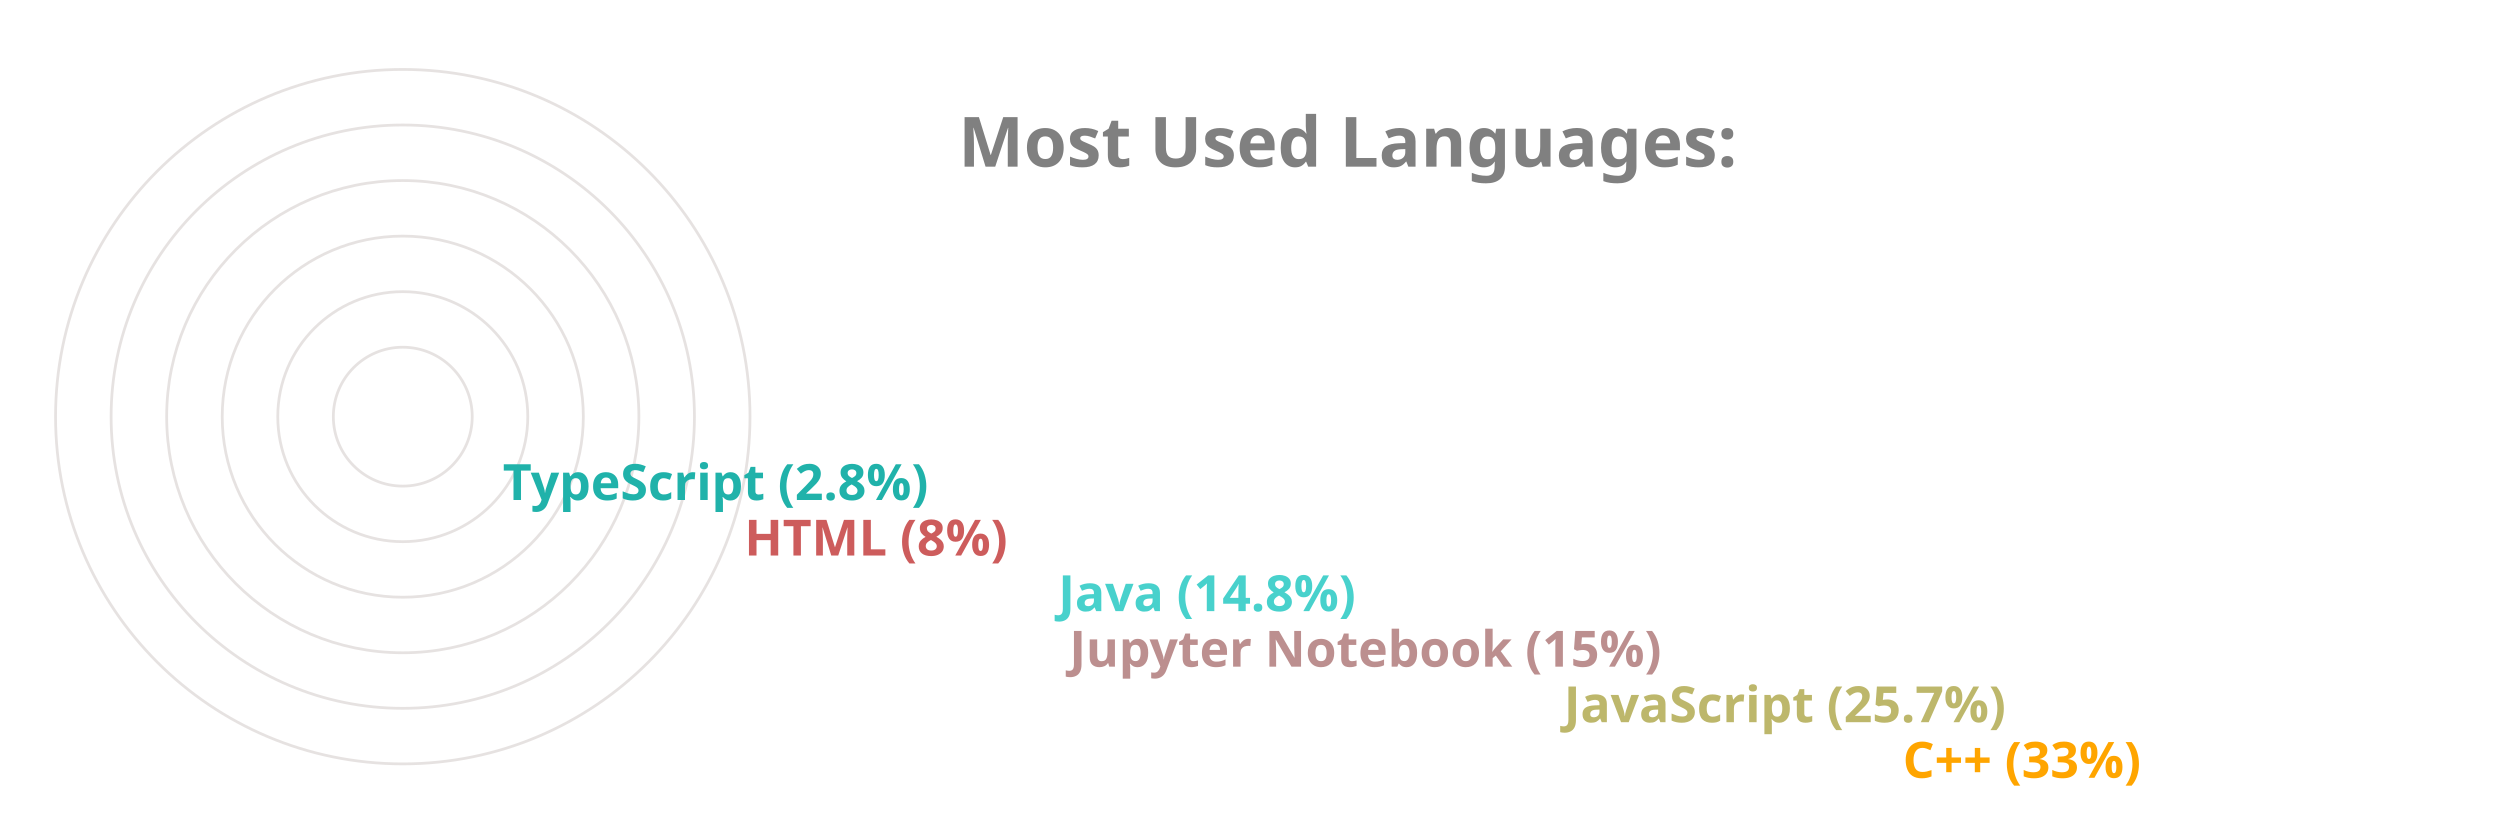
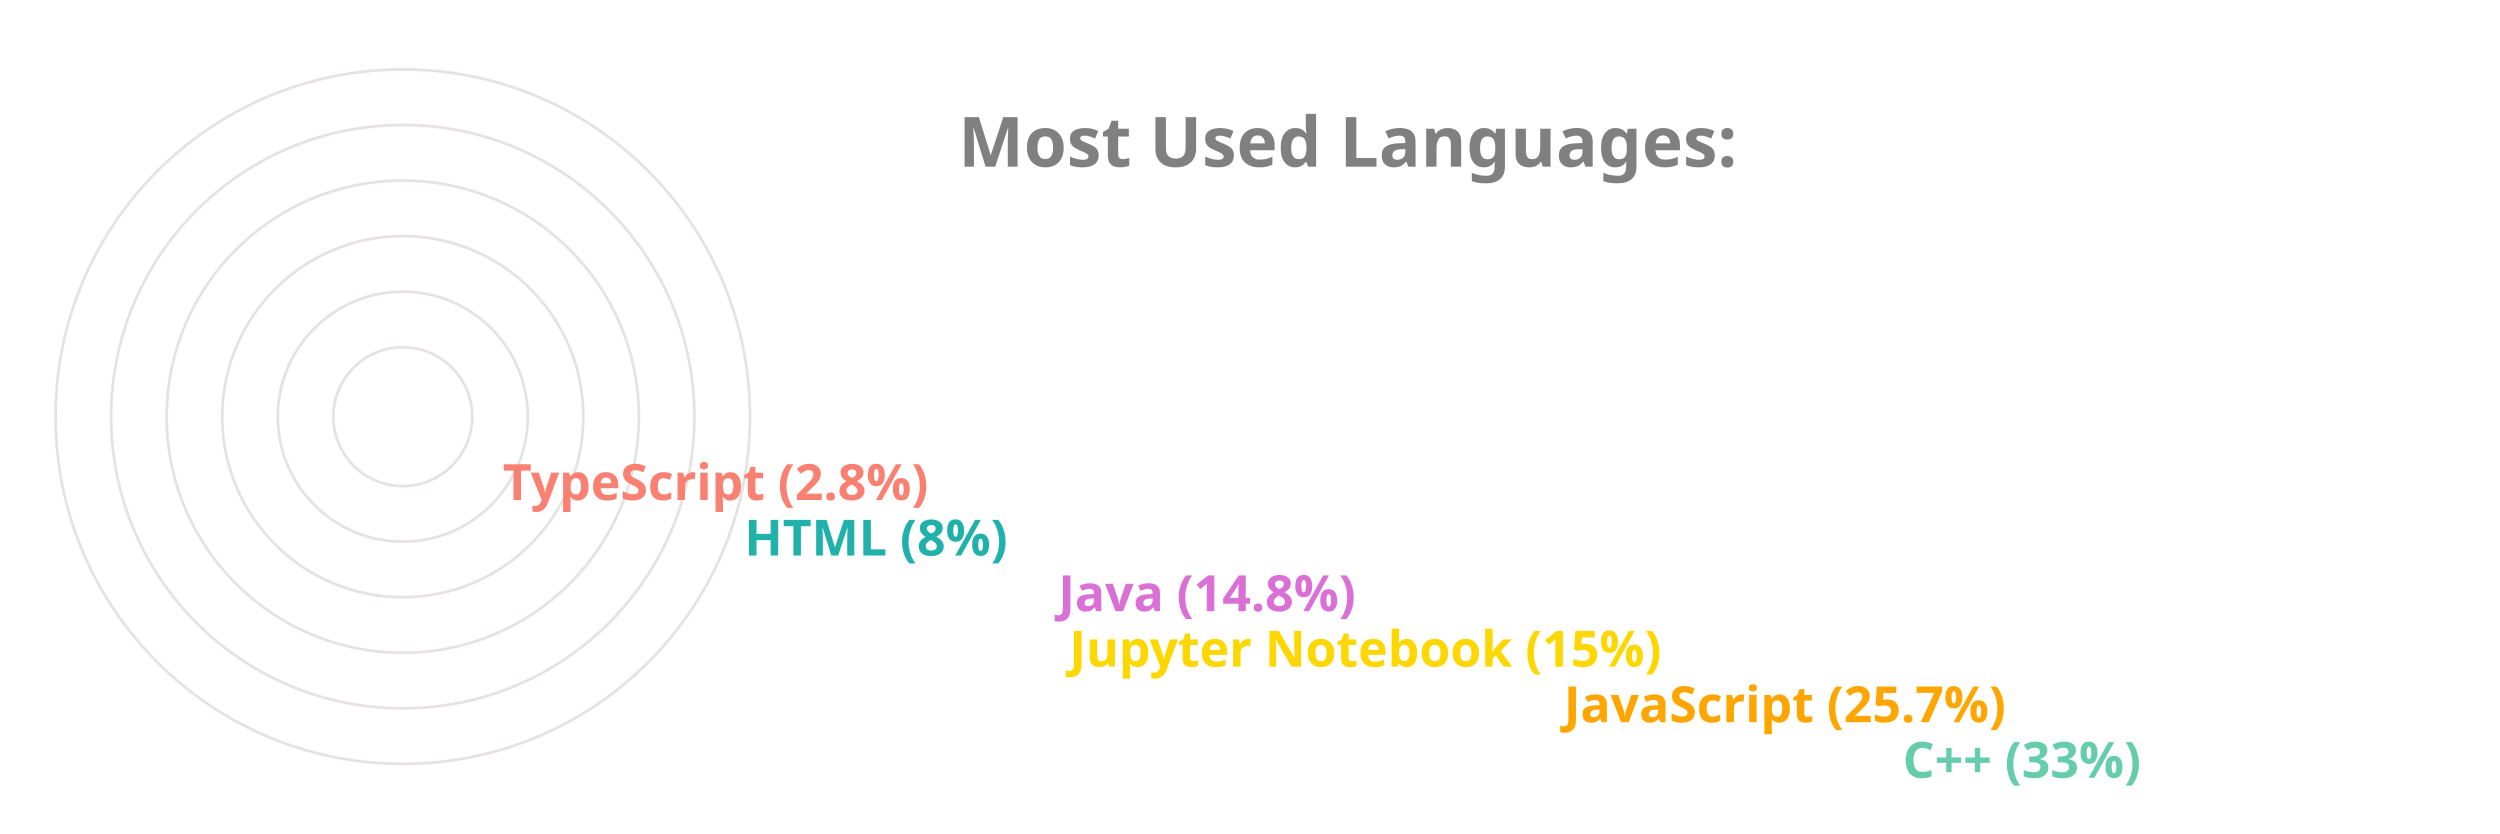
<svg xmlns="http://www.w3.org/2000/svg" viewBox="0 0 650 300" height="200px" width="600px">
  <style>
		.label {
			font: bold 25px sans-serif;
			color: #404040;
			-webkit-text-stroke: 1px white;
	  	}
		.name {
			font: bold 18px sans-serif;
			color: #404040;
	  	}

		.line {
			stroke-dasharray: 1000;
			stroke-dashoffset: 1000;
			animation: dash 3.5s ease-in-out forwards;	
			animation-iteration-count: infinite;
			animation-direction: alternate-reverse;
		}

		.path {
			stroke-dasharray: 1000;
			stroke-dashoffset: 1000;
			animation: dash 3.5s ease-in-out forwards;	
			animation-iteration-count: infinite;
			animation-direction: alternate-reverse;
		}
		  
		@keyframes dash {
			to {
				stroke-dashoffset: 0;
			}
		}

	</style>
  <g stroke="#E6E2E1" fill="none" stroke-width="1">
    <circle cx="20" cy="150" r="125" />
    <circle cx="20" cy="150" r="105" />
    <circle cx="20" cy="150" r="85" />
    <circle cx="20" cy="150" r="65" />
    <circle cx="20" cy="150" r="45" />
    <circle cx="20" cy="150" r="25" />
  </g>
  <g fill="none" stroke-width="20" class="line">
-     <line x2="550" y2="275" x1="20" y1="275" stroke="Orange" />
-     <line x2="428" y2="255" x1="20" y1="255" stroke="DarkKhaki" />
-     <line x2="250" y2="235" x1="20" y1="235" stroke="RosyBrown" />
-     <line x2="246" y2="215" x1="20" y1="215" stroke="MediumTurquoise" />
-     <line x2="133" y2="195" x1="20" y1="195" stroke="IndianRed" />
-     <line x2="46" y2="175" x1="20" y1="175" stroke="LightSeaGreen" />
+     <line x2="550" y2="275" x1="20" y1="275" stroke="MediumAquaMarine" />
+     <line x2="428" y2="255" x1="20" y1="255" stroke="Orange" />
+     <line x2="250" y2="235" x1="20" y1="235" stroke="Gold" />
+     <line x2="246" y2="215" x1="20" y1="215" stroke="Orchid" />
+     <line x2="133" y2="195" x1="20" y1="195" stroke="LightSeaGreen" />
+     <line x2="46" y2="175" x1="20" y1="175" stroke="Salmon" />
  </g>
  <g fill="none" stroke-width="20" stroke-linecap="round" class="path">
-     <path d="M 20 275 A 125 125 45 0 1 -84 81" stroke="Orange" />
-     <path d="M 20 255 A 105 105 45 0 1 -74 103" stroke="DarkKhaki" />
-     <path d="M 20 235 A 85 85 45 0 1 -62 128" stroke="RosyBrown" />
-     <path d="M 20 215 A 65 65 45 0 1 -42 133" stroke="MediumTurquoise" />
-     <path d="M 20 195 A 45 45 45 0 1 -24 143" stroke="IndianRed" />
-     <path d="M 20 175 A 25 25 45 0 1 -4 148" stroke="LightSeaGreen" />
+     <path d="M 20 275 A 125 125 45 0 1 -84 81" stroke="MediumAquaMarine" />
+     <path d="M 20 255 A 105 105 45 0 1 -74 103" stroke="Orange" />
+     <path d="M 20 235 A 85 85 45 0 1 -62 128" stroke="Gold" />
+     <path d="M 20 215 A 65 65 45 0 1 -42 133" stroke="Orchid" />
+     <path d="M 20 195 A 45 45 45 0 1 -24 143" stroke="LightSeaGreen" />
+     <path d="M 20 175 A 25 25 45 0 1 -4 148" stroke="Salmon" />
  </g>
  <g class="name">
-     <text x="560" y="280" fill="Orange">C++ (33%)</text>
-     <text x="438" y="260" fill="DarkKhaki">JavaScript (25.7%)</text>
-     <text x="260" y="240" fill="RosyBrown">Jupyter Notebook (15%)</text>
-     <text x="256" y="220" fill="MediumTurquoise">Java (14.8%)</text>
-     <text x="143" y="200" fill="IndianRed">HTML (8%)</text>
-     <text x="56" y="180" fill="LightSeaGreen">TypeScript (2.8%)</text>
+     <text x="560" y="280" fill="MediumAquaMarine">C++ (33%)</text>
+     <text x="438" y="260" fill="Orange">JavaScript (25.7%)</text>
+     <text x="260" y="240" fill="Gold">Jupyter Notebook (15%)</text>
+     <text x="256" y="220" fill="Orchid">Java (14.8%)</text>
+     <text x="143" y="200" fill="LightSeaGreen">HTML (8%)</text>
+     <text x="56" y="180" fill="Salmon">TypeScript (2.8%)</text>
  </g>
  <g class="label">
    <text x="220" y="60" fill="grey">Most Used Languages:</text>
  </g>
</svg>
